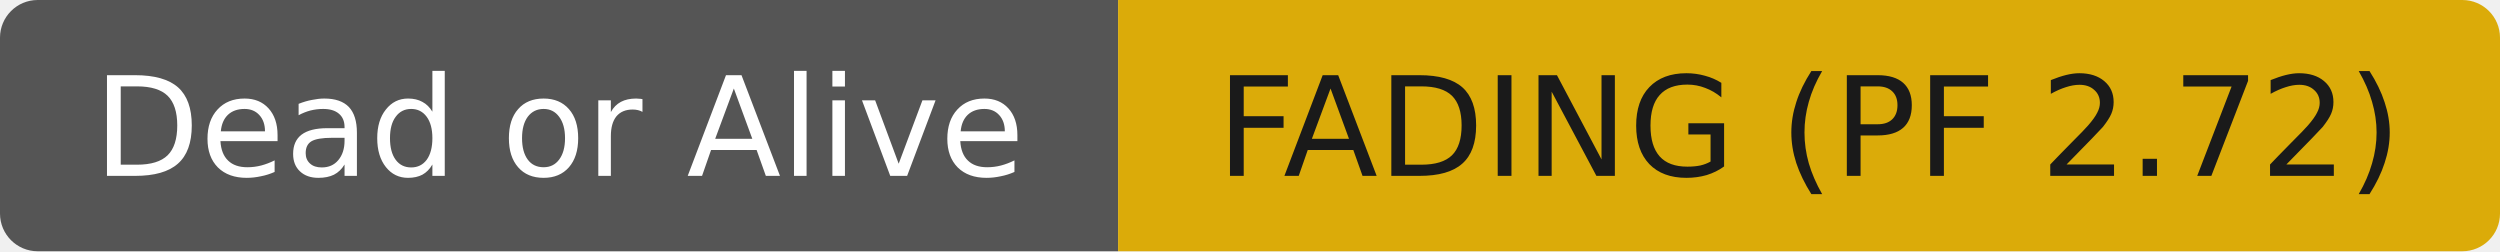
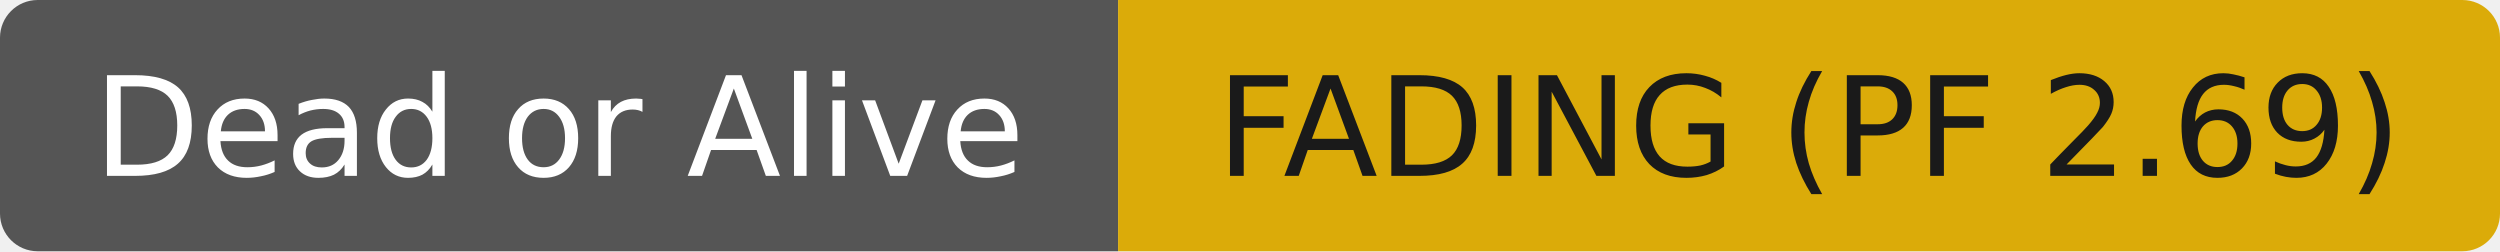
- <svg xmlns="http://www.w3.org/2000/svg" width="199" height="20" role="img" aria-label="Dead or Alive: FADING (PF 2.72)">
+ <svg xmlns="http://www.w3.org/2000/svg" width="199" height="20" role="img" aria-label="Dead or Alive: FADING (PF 2.69)">
  <clipPath id="r">
    <rect width="199" height="20" rx="3" fill="#fff" />
  </clipPath>
  <g clip-path="url(#r)">
    <rect width="89" height="20" fill="#555555" />
    <rect x="89" width="110" height="20" fill="#dbab09" />
  </g>
  <g fill="#ffffff" text-anchor="middle" font-family="DejaVu Sans,Verdana,Geneva,sans-serif" font-size="11">
    <text x="44.5" y="14">Dead or Alive</text>
  </g>
  <g fill="#1a1a1a" text-anchor="middle" font-family="DejaVu Sans,Verdana,Geneva,sans-serif" font-size="11">
-     <text x="144.0" y="14">FADING (PF 2.72)</text>
+     <text x="144.0" y="14">FADING (PF 2.69)</text>
  </g>
</svg>
